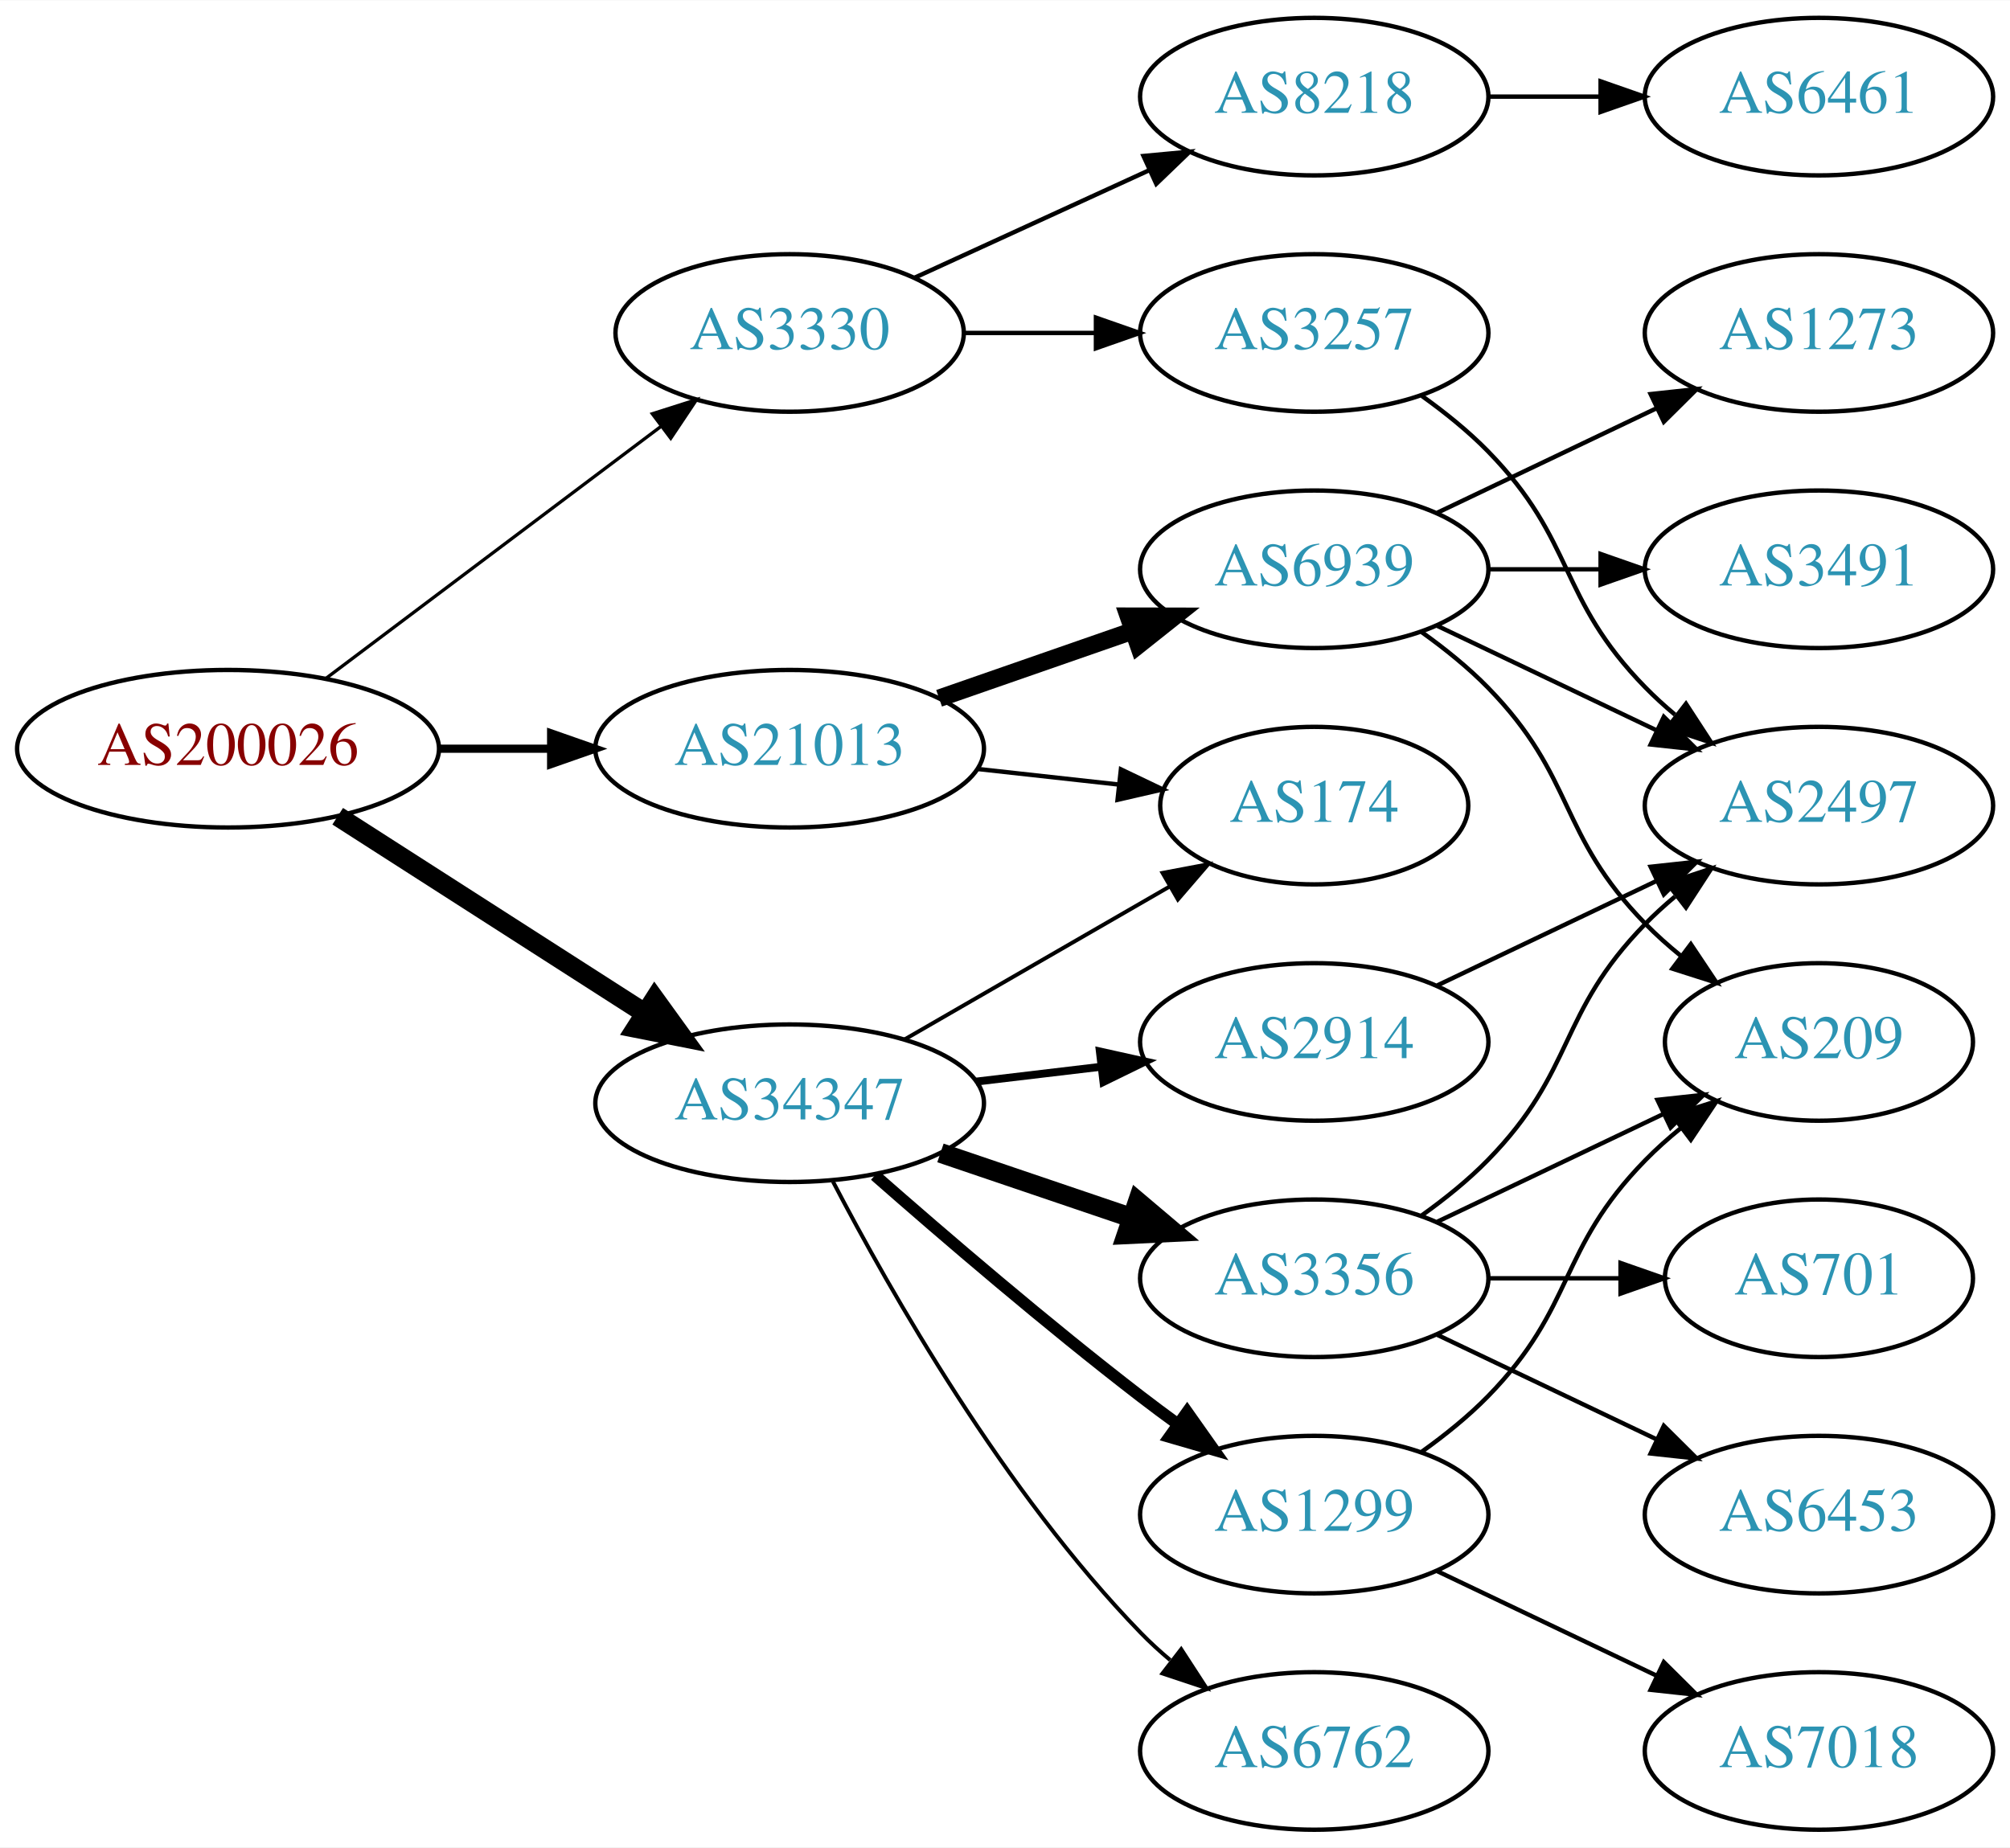
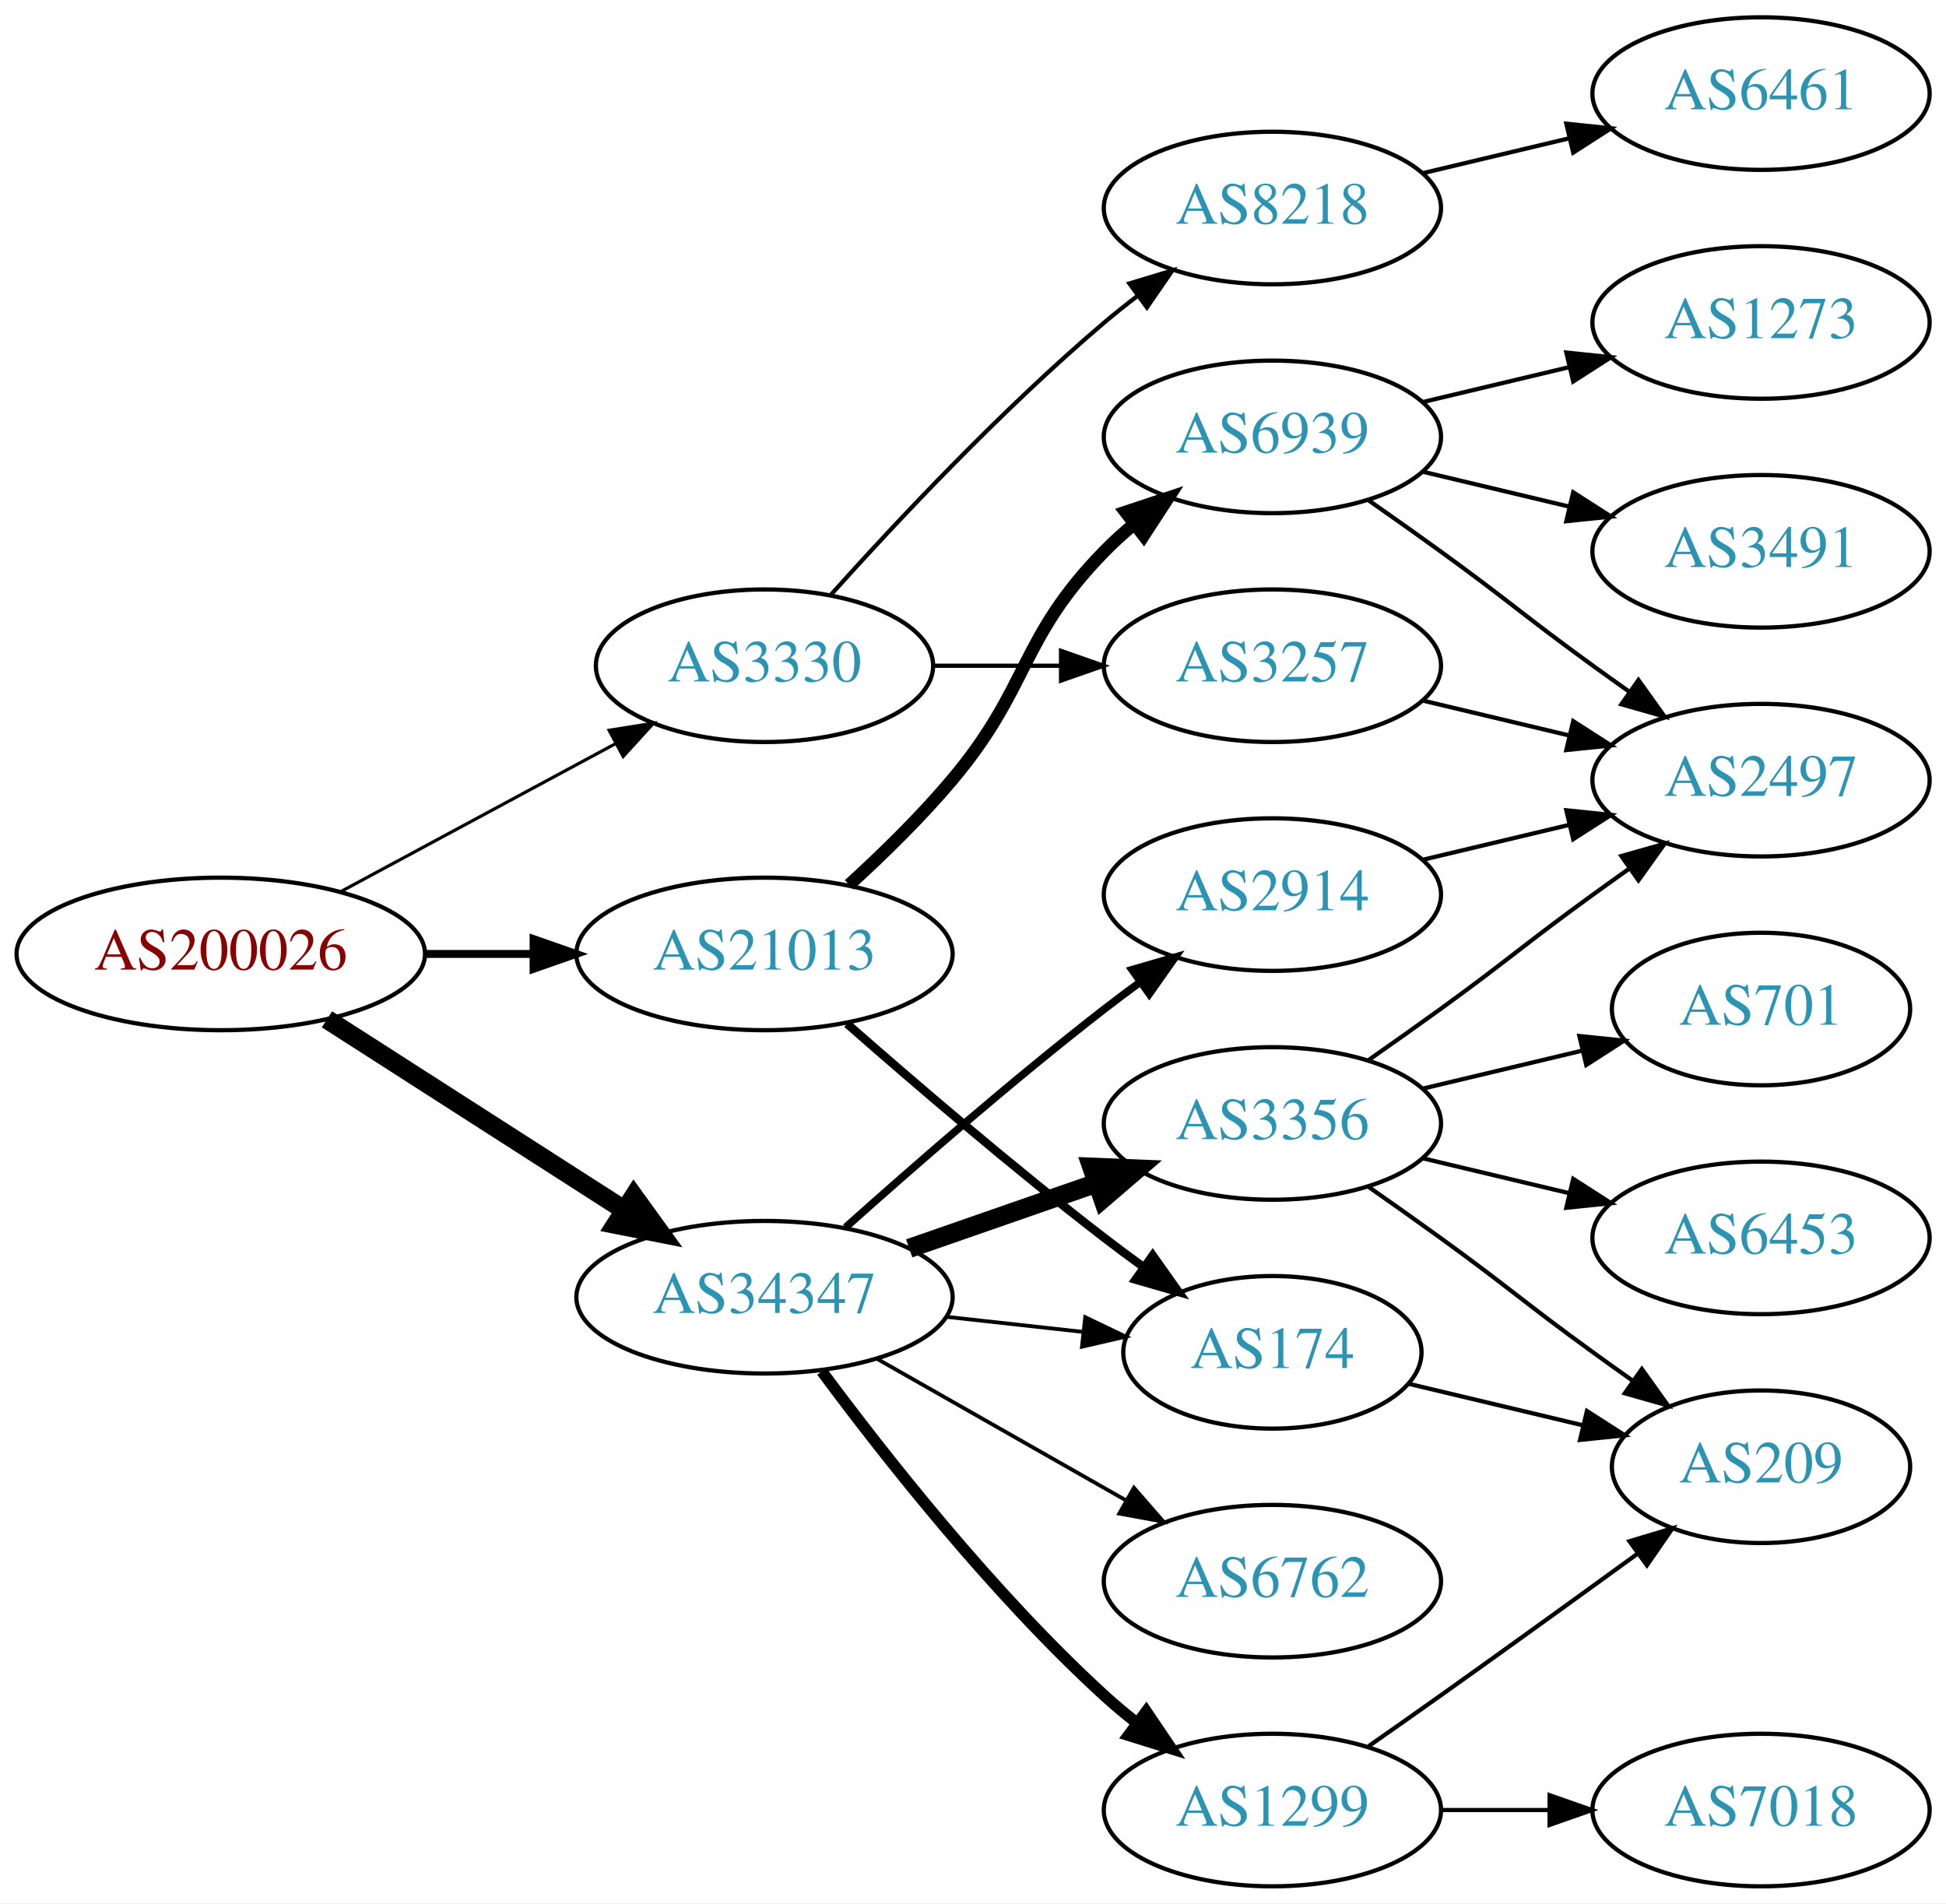
- <svg xmlns="http://www.w3.org/2000/svg" xmlns:xlink="http://www.w3.org/1999/xlink" width="459pt" height="422pt" viewBox="0.00 0.00 459.17 422.00">
-   <g id="graph0" class="graph" transform="scale(1 1) rotate(0) translate(4 418)">
-     <polygon fill="white" stroke="none" points="-4,4 -4,-418 455.17,-418 455.17,4 -4,4" />
+ <svg xmlns="http://www.w3.org/2000/svg" xmlns:xlink="http://www.w3.org/1999/xlink" width="459pt" height="449pt" viewBox="0.00 0.00 459.17 449.00">
+   <g id="graph0" class="graph" transform="scale(1 1) rotate(0) translate(4 445)">
+     <polygon fill="white" stroke="none" points="-4,4 -4,-445 455.17,-445 455.17,4 -4,4" />
    <g id="node1" class="node">
      <g id="a_node1">
        <a xlink:href="/asn/200026" xlink:title="AS200026 ~ Ortswaerme St. Johann in Tirol GmbH [AT]">
-           <ellipse fill="#ffffff" stroke="black" cx="48.096" cy="-247" rx="48.192" ry="18" />
-           <text text-anchor="middle" x="48.096" y="-243.3" font-family="Times,serif" font-size="14.00" fill="#880000">AS200026</text>
+           <ellipse fill="#ffffff" stroke="black" cx="48.096" cy="-220" rx="48.192" ry="18" />
+           <text text-anchor="middle" x="48.096" y="-216.3" font-family="Times,serif" font-size="14.00" fill="#880000">AS200026</text>
        </a>
      </g>
    </g>
    <g id="node2" class="node">
      <g id="a_node2">
        <a xlink:href="/asn/3330" xlink:title="AS3330 ~ Vienna, Austria [AT]">
-           <ellipse fill="#ffffff" stroke="black" cx="176.388" cy="-342" rx="39.794" ry="18" />
-           <text text-anchor="middle" x="176.388" y="-338.3" font-family="Times,serif" font-size="14.00" fill="#2c94b3">AS3330</text>
+           <ellipse fill="#ffffff" stroke="black" cx="176.388" cy="-288" rx="39.794" ry="18" />
+           <text text-anchor="middle" x="176.388" y="-284.3" font-family="Times,serif" font-size="14.00" fill="#2c94b3">AS3330</text>
        </a>
      </g>
    </g>
    <g id="edge1" class="edge">
-       <path fill="none" stroke="black" stroke-width="0.75" d="M70.519,-263.115C91.579,-278.957 123.845,-303.228 147.023,-320.664" />
-       <polygon fill="black" stroke="black" stroke-width="0.75" points="145.019,-323.535 155.114,-326.75 149.227,-317.941 145.019,-323.535" />
+       <path fill="none" stroke="black" stroke-width="0.75" d="M76.499,-234.755C95.498,-244.985 120.934,-258.68 141.251,-269.62" />
+       <polygon fill="black" stroke="black" stroke-width="0.75" points="139.72,-272.77 150.184,-274.429 143.038,-266.607 139.72,-272.77" />
    </g>
    <g id="node3" class="node">
      <g id="a_node3">
        <a xlink:href="/asn/21013" xlink:title="AS21013 ~ Wels, AT [AT]">
-           <ellipse fill="#ffffff" stroke="black" cx="176.388" cy="-247" rx="44.393" ry="18" />
-           <text text-anchor="middle" x="176.388" y="-243.3" font-family="Times,serif" font-size="14.00" fill="#2c94b3">AS21013</text>
+           <ellipse fill="#ffffff" stroke="black" cx="176.388" cy="-220" rx="44.393" ry="18" />
+           <text text-anchor="middle" x="176.388" y="-216.3" font-family="Times,serif" font-size="14.00" fill="#2c94b3">AS21013</text>
        </a>
      </g>
    </g>
    <g id="edge2" class="edge">
-       <path fill="none" stroke="black" stroke-width="1.875" d="M96.481,-247C104.742,-247 113.386,-247 121.799,-247" />
-       <polygon fill="black" stroke="black" stroke-width="1.875" points="121.904,-250.5 131.904,-247 121.904,-243.5 121.904,-250.5" />
+       <path fill="none" stroke="black" stroke-width="1.875" d="M96.481,-220C104.742,-220 113.386,-220 121.799,-220" />
+       <polygon fill="black" stroke="black" stroke-width="1.875" points="121.904,-223.5 131.904,-220 121.904,-216.5 121.904,-223.5" />
    </g>
    <g id="node4" class="node">
      <g id="a_node4">
        <a xlink:href="/asn/34347" xlink:title="AS34347 ~ HALLAG Kommunal GmbH [AT]">
-           <ellipse fill="#ffffff" stroke="black" cx="176.388" cy="-166" rx="44.393" ry="18" />
-           <text text-anchor="middle" x="176.388" y="-162.3" font-family="Times,serif" font-size="14.00" fill="#2c94b3">AS34347</text>
+           <ellipse fill="#ffffff" stroke="black" cx="176.388" cy="-139" rx="44.393" ry="18" />
+           <text text-anchor="middle" x="176.388" y="-135.3" font-family="Times,serif" font-size="14.00" fill="#2c94b3">AS34347</text>
        </a>
      </g>
    </g>
    <g id="edge3" class="edge">
-       <path fill="none" stroke="black" stroke-width="4.5" d="M73.147,-231.574C93.024,-218.826 121.421,-200.613 143.246,-186.615" />
-       <polygon fill="black" stroke="black" stroke-width="4.5" points="145.561,-189.808 151.853,-181.095 141.31,-183.179 145.561,-189.808" />
+       <path fill="none" stroke="black" stroke-width="4.5" d="M73.147,-204.574C93.024,-191.826 121.421,-173.613 143.246,-159.615" />
+       <polygon fill="black" stroke="black" stroke-width="4.5" points="145.561,-162.808 151.853,-154.095 141.31,-156.179 145.561,-162.808" />
    </g>
    <g id="node5" class="node">
      <g id="a_node5">
+         <a xlink:href="/asn/3257" xlink:title="AS3257 ~ GTT [DE]">
+           <ellipse fill="#ffffff" stroke="black" cx="296.23" cy="-288" rx="39.794" ry="18" />
+           <text text-anchor="middle" x="296.23" y="-284.3" font-family="Times,serif" font-size="14.00" fill="#2c94b3">AS3257</text>
+         </a>
+       </g>
+     </g>
+     <g id="edge4" class="edge">
+       <path fill="none" stroke="black" d="M216.3,-288C225.854,-288 236.203,-288 246.166,-288" />
+       <polygon fill="black" stroke="black" points="246.358,-291.5 256.358,-288 246.358,-284.5 246.358,-291.5" />
+     </g>
+     <g id="node6" class="node">
+       <g id="a_node6">
        <a xlink:href="/asn/8218" xlink:title="AS8218 ~ legacy Neotelecoms [FR]">
          <ellipse fill="#ffffff" stroke="black" cx="296.23" cy="-396" rx="39.794" ry="18" />
          <text text-anchor="middle" x="296.23" y="-392.3" font-family="Times,serif" font-size="14.00" fill="#2c94b3">AS8218</text>
        </a>
      </g>
    </g>
-     <g id="edge4" class="edge">
-       <path fill="none" stroke="black" d="M205.016,-354.661C220.973,-361.973 241.244,-371.261 258.527,-379.181" />
-       <polygon fill="black" stroke="black" points="257.225,-382.435 267.774,-383.419 260.141,-376.071 257.225,-382.435" />
-     </g>
-     <g id="node6" class="node">
-       <g id="a_node6">
-         <a xlink:href="/asn/3257" xlink:title="AS3257 ~ GTT [DE]">
-           <ellipse fill="#ffffff" stroke="black" cx="296.23" cy="-342" rx="39.794" ry="18" />
-           <text text-anchor="middle" x="296.23" y="-338.3" font-family="Times,serif" font-size="14.00" fill="#2c94b3">AS3257</text>
-         </a>
-       </g>
-     </g>
    <g id="edge5" class="edge">
-       <path fill="none" stroke="black" d="M216.3,-342C225.854,-342 236.203,-342 246.166,-342" />
-       <polygon fill="black" stroke="black" points="246.358,-345.5 256.358,-342 246.358,-338.5 246.358,-345.5" />
+       <path fill="none" stroke="black" d="M192.034,-304.725C207.334,-321.765 232.432,-348.523 256.584,-369 259.081,-371.117 261.741,-373.232 264.453,-375.293" />
+       <polygon fill="black" stroke="black" points="262.489,-378.194 272.629,-381.266 266.619,-372.541 262.489,-378.194" />
    </g>
    <g id="node9" class="node">
      <g id="a_node9">
-         <a xlink:href="/asn/6939" xlink:title="AS6939 ~ Hurricane Electric LLC [US]">
-           <ellipse fill="#ffffff" stroke="black" cx="296.23" cy="-288" rx="39.794" ry="18" />
-           <text text-anchor="middle" x="296.23" y="-284.3" font-family="Times,serif" font-size="14.00" fill="#2c94b3">AS6939</text>
+         <a xlink:href="/asn/174" xlink:title="AS174 ~ Cogent Communications [US]">
+           <ellipse fill="#ffffff" stroke="black" cx="296.23" cy="-126" rx="35.194" ry="18" />
+           <text text-anchor="middle" x="296.23" y="-122.3" font-family="Times,serif" font-size="14.00" fill="#2c94b3">AS174</text>
        </a>
      </g>
    </g>
    <g id="edge8" class="edge">
-       <path fill="none" stroke="black" stroke-width="4" d="M210.527,-258.53C224.244,-263.302 240.284,-268.883 254.693,-273.896" />
-       <polygon fill="black" stroke="black" stroke-width="4" points="253.765,-277.279 264.36,-277.26 256.065,-270.668 253.765,-277.279" />
+       <path fill="none" stroke="black" stroke-width="2" d="M195.866,-203.527C211.666,-189.648 235.176,-169.477 256.584,-153 259.547,-150.719 262.683,-148.393 265.837,-146.109" />
+       <polygon fill="black" stroke="black" stroke-width="2" points="267.992,-148.871 274.117,-140.226 263.938,-143.165 267.992,-148.871" />
    </g>
    <g id="node10" class="node">
      <g id="a_node10">
-         <a xlink:href="/asn/174" xlink:title="AS174 ~ Cogent Communications [US]">
-           <ellipse fill="#ffffff" stroke="black" cx="296.23" cy="-234" rx="35.194" ry="18" />
-           <text text-anchor="middle" x="296.23" y="-230.3" font-family="Times,serif" font-size="14.00" fill="#2c94b3">AS174</text>
+         <a xlink:href="/asn/6939" xlink:title="AS6939 ~ Hurricane Electric LLC [US]">
+           <ellipse fill="#ffffff" stroke="black" cx="296.23" cy="-342" rx="39.794" ry="18" />
+           <text text-anchor="middle" x="296.23" y="-338.3" font-family="Times,serif" font-size="14.00" fill="#2c94b3">AS6939</text>
        </a>
      </g>
    </g>
    <g id="edge9" class="edge">
-       <path fill="none" stroke="black" d="M219.266,-242.38C229.686,-241.231 240.883,-239.995 251.394,-238.836" />
-       <polygon fill="black" stroke="black" points="252.065,-242.283 261.621,-237.708 251.298,-235.325 252.065,-242.283" />
-     </g>
-     <g id="edge15" class="edge">
-       <path fill="none" stroke="black" stroke-width="0.9" d="M202.668,-180.588C220.336,-190.783 244.073,-204.48 263.086,-215.451" />
-       <polygon fill="black" stroke="black" stroke-width="0.9" points="261.581,-218.624 271.992,-220.591 265.08,-212.561 261.581,-218.624" />
+       <path fill="none" stroke="black" stroke-width="3" d="M196.364,-236.306C204.253,-243.506 213.259,-252.299 220.584,-261 239.16,-283.066 236.411,-294.383 256.584,-315 258.676,-317.139 260.96,-319.218 263.337,-321.21" />
+       <polygon fill="black" stroke="black" stroke-width="3" points="261.58,-324.275 271.636,-327.611 265.855,-318.732 261.58,-324.275" />
+     </g>
+     <g id="edge14" class="edge">
+       <path fill="none" stroke="black" stroke-width="0.9" d="M219.266,-134.38C229.686,-133.231 240.883,-131.995 251.394,-130.836" />
+       <polygon fill="black" stroke="black" stroke-width="0.9" points="252.065,-134.283 261.621,-129.708 251.298,-127.325 252.065,-134.283" />
    </g>
    <g id="node14" class="node">
      <g id="a_node14">
        <a xlink:href="/asn/3356" xlink:title="AS3356 ~ Level 3 Parent, LLC [US]">
-           <ellipse fill="#ffffff" stroke="black" cx="296.23" cy="-126" rx="39.794" ry="18" />
-           <text text-anchor="middle" x="296.23" y="-122.3" font-family="Times,serif" font-size="14.00" fill="#2c94b3">AS3356</text>
-         </a>
-       </g>
-     </g>
-     <g id="edge14" class="edge">
-       <path fill="none" stroke="black" stroke-width="4.5" d="M210.841,-154.645C224.442,-150.028 240.284,-144.651 254.546,-139.81" />
-       <polygon fill="black" stroke="black" stroke-width="4.5" points="255.915,-143.503 264.119,-136.56 253.384,-136.046 255.915,-143.503" />
+           <ellipse fill="#ffffff" stroke="black" cx="296.23" cy="-180" rx="39.794" ry="18" />
+           <text text-anchor="middle" x="296.23" y="-176.3" font-family="Times,serif" font-size="14.00" fill="#2c94b3">AS3356</text>
+         </a>
+       </g>
+     </g>
+     <g id="edge15" class="edge">
+       <path fill="none" stroke="black" stroke-width="4.5" d="M210.527,-150.53C224.244,-155.302 240.284,-160.883 254.693,-165.896" />
+       <polygon fill="black" stroke="black" stroke-width="4.5" points="253.621,-169.692 264.36,-169.26 256.209,-162.255 253.621,-169.692" />
    </g>
    <g id="node15" class="node">
      <g id="a_node15">
        <a xlink:href="/asn/1299" xlink:title="AS1299 ~ Telia Carrier [EU]">
-           <ellipse fill="#ffffff" stroke="black" cx="296.23" cy="-72" rx="39.794" ry="18" />
-           <text text-anchor="middle" x="296.23" y="-68.3" font-family="Times,serif" font-size="14.00" fill="#2c94b3">AS1299</text>
+           <ellipse fill="#ffffff" stroke="black" cx="296.23" cy="-18" rx="39.794" ry="18" />
+           <text text-anchor="middle" x="296.23" y="-14.3" font-family="Times,serif" font-size="14.00" fill="#2c94b3">AS1299</text>
        </a>
      </g>
    </g>
    <g id="edge16" class="edge">
-       <path fill="none" stroke="black" stroke-width="2.7" d="M195.866,-149.527C211.666,-135.648 235.176,-115.477 256.584,-99 259.326,-96.889 262.217,-94.739 265.132,-92.62" />
-       <polygon fill="black" stroke="black" stroke-width="2.7" points="267.199,-95.445 273.31,-86.791 263.135,-89.745 267.199,-95.445" />
+       <path fill="none" stroke="black" stroke-width="2.7" d="M189.908,-121.531C204.587,-101.714 230.273,-69.036 256.584,-45 259.001,-42.792 261.606,-40.615 264.282,-38.513" />
+       <polygon fill="black" stroke="black" stroke-width="2.7" points="266.465,-41.251 272.402,-32.476 262.288,-35.633 266.465,-41.251" />
    </g>
    <g id="node16" class="node">
      <g id="a_node16">
-         <a xlink:href="/asn/2914" xlink:title="AS2914 ~ NTT America, Inc. [US]">
-           <ellipse fill="#ffffff" stroke="black" cx="296.23" cy="-180" rx="39.794" ry="18" />
-           <text text-anchor="middle" x="296.23" y="-176.3" font-family="Times,serif" font-size="14.00" fill="#2c94b3">AS2914</text>
+         <a xlink:href="/asn/6762" xlink:title="AS6762 ~ TELECOM ITALIA SPARKLE S.p.A. [IT]">
+           <ellipse fill="#ffffff" stroke="black" cx="296.23" cy="-72" rx="39.794" ry="18" />
+           <text text-anchor="middle" x="296.23" y="-68.3" font-family="Times,serif" font-size="14.00" fill="#2c94b3">AS6762</text>
        </a>
      </g>
    </g>
    <g id="edge17" class="edge">
-       <path fill="none" stroke="black" stroke-width="1.8" d="M218.934,-170.936C228.18,-172.034 238.053,-173.207 247.525,-174.332" />
-       <polygon fill="black" stroke="black" stroke-width="1.8" points="247.253,-177.825 257.596,-175.529 248.079,-170.874 247.253,-177.825" />
+       <path fill="none" stroke="black" stroke-width="0.9" d="M202.958,-124.462C220.177,-114.672 243.062,-101.66 261.733,-91.045" />
+       <polygon fill="black" stroke="black" stroke-width="0.9" points="263.554,-94.036 270.517,-86.05 260.094,-87.951 263.554,-94.036" />
    </g>
    <g id="node17" class="node">
      <g id="a_node17">
-         <a xlink:href="/asn/6762" xlink:title="AS6762 ~ TELECOM ITALIA SPARKLE S.p.A. [IT]">
-           <ellipse fill="#ffffff" stroke="black" cx="296.23" cy="-18" rx="39.794" ry="18" />
-           <text text-anchor="middle" x="296.23" y="-14.3" font-family="Times,serif" font-size="14.00" fill="#2c94b3">AS6762</text>
+         <a xlink:href="/asn/2914" xlink:title="AS2914 ~ NTT America, Inc. [US]">
+           <ellipse fill="#ffffff" stroke="black" cx="296.23" cy="-234" rx="39.794" ry="18" />
+           <text text-anchor="middle" x="296.23" y="-230.3" font-family="Times,serif" font-size="14.00" fill="#2c94b3">AS2914</text>
        </a>
      </g>
    </g>
    <g id="edge18" class="edge">
-       <path fill="none" stroke="black" stroke-width="0.9" d="M186.297,-148.079C199.333,-123.044 225.465,-77.075 256.584,-45 258.667,-42.852 260.944,-40.767 263.317,-38.771" />
-       <polygon fill="black" stroke="black" stroke-width="0.9" points="265.836,-41.247 271.608,-32.362 261.555,-35.708 265.836,-41.247" />
+       <path fill="none" stroke="black" stroke-width="1.8" d="M195.514,-155.471C211.292,-169.585 234.96,-190.23 256.584,-207 259.318,-209.121 262.204,-211.278 265.116,-213.401" />
+       <polygon fill="black" stroke="black" stroke-width="1.8" points="263.117,-216.274 273.289,-219.236 267.184,-210.577 263.117,-216.274" />
    </g>
    <g id="node7" class="node">
      <g id="a_node7">
-         <a xlink:href="/asn/6461" xlink:title="AS6461 ~ Zayo Bandwidth [US]">
-           <ellipse fill="#ffffff" stroke="black" cx="411.523" cy="-396" rx="39.794" ry="18" />
-           <text text-anchor="middle" x="411.523" y="-392.3" font-family="Times,serif" font-size="14.00" fill="#2c94b3">AS6461</text>
+         <a xlink:href="/asn/2497" xlink:title="AS2497 ~ Internet Initiative Japan Inc. [JP]">
+           <ellipse fill="#ffffff" stroke="black" cx="411.523" cy="-261" rx="39.794" ry="18" />
+           <text text-anchor="middle" x="411.523" y="-257.3" font-family="Times,serif" font-size="14.00" fill="#2c94b3">AS2497</text>
        </a>
      </g>
    </g>
    <g id="edge6" class="edge">
-       <path fill="none" stroke="black" d="M335.902,-396C344.105,-396 352.869,-396 361.401,-396" />
-       <polygon fill="black" stroke="black" points="361.641,-399.5 371.641,-396 361.641,-392.5 361.641,-399.5" />
+       <path fill="none" stroke="black" d="M331.837,-279.752C342.709,-277.162 354.863,-274.265 366.305,-271.538" />
+       <polygon fill="black" stroke="black" points="367.212,-274.92 376.128,-269.197 365.589,-268.111 367.212,-274.92" />
    </g>
    <g id="node8" class="node">
      <g id="a_node8">
-         <a xlink:href="/asn/2497" xlink:title="AS2497 ~ Internet Initiative Japan Inc. [JP]">
-           <ellipse fill="#ffffff" stroke="black" cx="411.523" cy="-234" rx="39.794" ry="18" />
-           <text text-anchor="middle" x="411.523" y="-230.3" font-family="Times,serif" font-size="14.00" fill="#2c94b3">AS2497</text>
+         <a xlink:href="/asn/6461" xlink:title="AS6461 ~ Zayo Bandwidth [US]">
+           <ellipse fill="#ffffff" stroke="black" cx="411.523" cy="-423" rx="39.794" ry="18" />
+           <text text-anchor="middle" x="411.523" y="-419.3" font-family="Times,serif" font-size="14.00" fill="#2c94b3">AS6461</text>
        </a>
      </g>
    </g>
    <g id="edge7" class="edge">
-       <path fill="none" stroke="black" d="M320.824,-327.611C326.08,-323.852 331.412,-319.563 335.877,-315 356.049,-294.383 351.704,-281.617 371.877,-261 373.969,-258.861 376.253,-256.782 378.63,-254.79" />
-       <polygon fill="black" stroke="black" points="381.148,-257.268 386.929,-248.389 376.873,-251.725 381.148,-257.268" />
+       <path fill="none" stroke="black" d="M331.837,-404.248C342.709,-406.838 354.863,-409.735 366.305,-412.462" />
+       <polygon fill="black" stroke="black" points="365.589,-415.889 376.128,-414.803 367.212,-409.08 365.589,-415.889" />
+     </g>
+     <g id="node13" class="node">
+       <g id="a_node13">
+         <a xlink:href="/asn/209" xlink:title="AS209 ~ CenturyLink Communications, LLC [US]">
+           <ellipse fill="#ffffff" stroke="black" cx="411.523" cy="-99" rx="35.194" ry="18" />
+           <text text-anchor="middle" x="411.523" y="-95.3" font-family="Times,serif" font-size="14.00" fill="#2c94b3">AS209</text>
+         </a>
+       </g>
+     </g>
+     <g id="edge13" class="edge">
+       <path fill="none" stroke="black" d="M328.488,-118.551C341.118,-115.541 355.872,-112.024 369.358,-108.81" />
+       <polygon fill="black" stroke="black" points="370.451,-112.148 379.367,-106.425 368.828,-105.339 370.451,-112.148" />
    </g>
    <g id="edge12" class="edge">
-       <path fill="none" stroke="black" d="M324.367,-275.066C339.361,-267.919 358.182,-258.948 374.405,-251.215" />
-       <polygon fill="black" stroke="black" points="376.087,-254.291 383.608,-246.829 373.075,-247.972 376.087,-254.291" />
+       <path fill="none" stroke="black" d="M318.987,-326.991C324.522,-323.121 330.44,-318.936 335.877,-315 352.076,-303.271 355.677,-299.729 371.877,-288 374.68,-285.971 377.611,-283.875 380.552,-281.79" />
+       <polygon fill="black" stroke="black" points="382.603,-284.627 388.766,-276.009 378.574,-278.903 382.603,-284.627" />
    </g>
    <g id="node11" class="node">
      <g id="a_node11">
        <a xlink:href="/asn/1273" xlink:title="AS1273 ~ Vodafone Group PLC [EU]">
-           <ellipse fill="#ffffff" stroke="black" cx="411.523" cy="-342" rx="39.794" ry="18" />
-           <text text-anchor="middle" x="411.523" y="-338.3" font-family="Times,serif" font-size="14.00" fill="#2c94b3">AS1273</text>
+           <ellipse fill="#ffffff" stroke="black" cx="411.523" cy="-369" rx="39.794" ry="18" />
+           <text text-anchor="middle" x="411.523" y="-365.3" font-family="Times,serif" font-size="14.00" fill="#2c94b3">AS1273</text>
        </a>
      </g>
    </g>
    <g id="edge10" class="edge">
-       <path fill="none" stroke="black" d="M324.367,-300.934C339.361,-308.081 358.182,-317.052 374.405,-324.785" />
-       <polygon fill="black" stroke="black" points="373.075,-328.028 383.608,-329.171 376.087,-321.709 373.075,-328.028" />
+       <path fill="none" stroke="black" d="M331.837,-350.248C342.709,-352.838 354.863,-355.735 366.305,-358.462" />
+       <polygon fill="black" stroke="black" points="365.589,-361.889 376.128,-360.803 367.212,-355.08 365.589,-361.889" />
    </g>
    <g id="node12" class="node">
      <g id="a_node12">
        <a xlink:href="/asn/3491" xlink:title="AS3491 ~ PCCW Global, Inc. [US]">
-           <ellipse fill="#ffffff" stroke="black" cx="411.523" cy="-288" rx="39.794" ry="18" />
-           <text text-anchor="middle" x="411.523" y="-284.3" font-family="Times,serif" font-size="14.00" fill="#2c94b3">AS3491</text>
+           <ellipse fill="#ffffff" stroke="black" cx="411.523" cy="-315" rx="39.794" ry="18" />
+           <text text-anchor="middle" x="411.523" y="-311.3" font-family="Times,serif" font-size="14.00" fill="#2c94b3">AS3491</text>
        </a>
      </g>
    </g>
    <g id="edge11" class="edge">
-       <path fill="none" stroke="black" d="M335.902,-288C344.105,-288 352.869,-288 361.401,-288" />
-       <polygon fill="black" stroke="black" points="361.641,-291.5 371.641,-288 361.641,-284.5 361.641,-291.5" />
-     </g>
-     <g id="node13" class="node">
-       <g id="a_node13">
-         <a xlink:href="/asn/209" xlink:title="AS209 ~ CenturyLink Communications, LLC [US]">
-           <ellipse fill="#ffffff" stroke="black" cx="411.523" cy="-180" rx="35.194" ry="18" />
-           <text text-anchor="middle" x="411.523" y="-176.3" font-family="Times,serif" font-size="14.00" fill="#2c94b3">AS209</text>
-         </a>
-       </g>
-     </g>
-     <g id="edge13" class="edge">
-       <path fill="none" stroke="black" d="M320.824,-273.611C326.08,-269.852 331.412,-265.563 335.877,-261 356.049,-240.383 351.704,-227.617 371.877,-207 374.356,-204.466 377.102,-202.017 379.955,-199.696" />
-       <polygon fill="black" stroke="black" points="382.257,-202.343 388.14,-193.532 378.046,-196.752 382.257,-202.343" />
-     </g>
-     <g id="edge22" class="edge">
-       <path fill="none" stroke="black" d="M320.824,-140.389C326.08,-144.148 331.412,-148.437 335.877,-153 356.049,-173.617 351.704,-186.383 371.877,-207 373.969,-209.139 376.253,-211.218 378.63,-213.21" />
-       <polygon fill="black" stroke="black" points="376.873,-216.275 386.929,-219.611 381.148,-210.732 376.873,-216.275" />
+       <path fill="none" stroke="black" d="M331.837,-333.752C342.709,-331.162 354.863,-328.265 366.305,-325.538" />
+       <polygon fill="black" stroke="black" points="367.212,-328.92 376.128,-323.197 365.589,-322.111 367.212,-328.92" />
+     </g>
+     <g id="edge21" class="edge">
+       <path fill="none" stroke="black" d="M318.987,-195.009C324.522,-198.879 330.44,-203.064 335.877,-207 352.076,-218.729 355.677,-222.271 371.877,-234 374.68,-236.029 377.611,-238.125 380.552,-240.21" />
+       <polygon fill="black" stroke="black" points="378.574,-243.097 388.766,-245.991 382.603,-237.373 378.574,-243.097" />
    </g>
    <g id="edge20" class="edge">
-       <path fill="none" stroke="black" d="M324.367,-138.934C339.798,-146.29 359.284,-155.577 375.819,-163.459" />
-       <polygon fill="black" stroke="black" points="374.628,-166.768 385.161,-167.911 377.64,-160.449 374.628,-166.768" />
+       <path fill="none" stroke="black" d="M318.987,-164.991C324.522,-161.121 330.44,-156.936 335.877,-153 352.076,-141.271 355.677,-137.729 371.877,-126 374.905,-123.807 378.084,-121.537 381.263,-119.287" />
+       <polygon fill="black" stroke="black" points="383.405,-122.059 389.573,-113.445 379.379,-116.333 383.405,-122.059" />
    </g>
    <g id="node18" class="node">
      <g id="a_node18">
        <a xlink:href="/asn/701" xlink:title="AS701 ~ UUNET [US]">
-           <ellipse fill="#ffffff" stroke="black" cx="411.523" cy="-126" rx="35.194" ry="18" />
-           <text text-anchor="middle" x="411.523" y="-122.3" font-family="Times,serif" font-size="14.00" fill="#2c94b3">AS701</text>
+           <ellipse fill="#ffffff" stroke="black" cx="411.523" cy="-207" rx="35.194" ry="18" />
+           <text text-anchor="middle" x="411.523" y="-203.3" font-family="Times,serif" font-size="14.00" fill="#2c94b3">AS701</text>
        </a>
      </g>
    </g>
    <g id="edge19" class="edge">
-       <path fill="none" stroke="black" d="M335.902,-126C345.608,-126 356.098,-126 366.061,-126" />
-       <polygon fill="black" stroke="black" points="366.198,-129.5 376.198,-126 366.198,-122.5 366.198,-129.5" />
+       <path fill="none" stroke="black" d="M331.837,-188.248C343.632,-191.058 356.937,-194.229 369.204,-197.153" />
+       <polygon fill="black" stroke="black" points="368.67,-200.624 379.209,-199.537 370.293,-193.814 368.67,-200.624" />
    </g>
    <g id="node19" class="node">
      <g id="a_node19">
        <a xlink:href="/asn/6453" xlink:title="AS6453 ~ TATA COMMUNICATIONS (AMERICA) INC [US]">
-           <ellipse fill="#ffffff" stroke="black" cx="411.523" cy="-72" rx="39.794" ry="18" />
-           <text text-anchor="middle" x="411.523" y="-68.3" font-family="Times,serif" font-size="14.00" fill="#2c94b3">AS6453</text>
-         </a>
-       </g>
-     </g>
-     <g id="edge21" class="edge">
-       <path fill="none" stroke="black" d="M324.367,-113.066C339.361,-105.919 358.182,-96.948 374.405,-89.215" />
-       <polygon fill="black" stroke="black" points="376.087,-92.291 383.608,-84.829 373.075,-85.972 376.087,-92.291" />
+           <ellipse fill="#ffffff" stroke="black" cx="411.523" cy="-153" rx="39.794" ry="18" />
+           <text text-anchor="middle" x="411.523" y="-149.3" font-family="Times,serif" font-size="14.00" fill="#2c94b3">AS6453</text>
+         </a>
+       </g>
+     </g>
+     <g id="edge22" class="edge">
+       <path fill="none" stroke="black" d="M331.837,-171.752C342.709,-169.162 354.863,-166.265 366.305,-163.538" />
+       <polygon fill="black" stroke="black" points="367.212,-166.92 376.128,-161.197 365.589,-160.111 367.212,-166.92" />
    </g>
    <g id="edge24" class="edge">
-       <path fill="none" stroke="black" d="M320.824,-86.389C326.08,-90.148 331.412,-94.437 335.877,-99 356.049,-119.617 351.704,-132.383 371.877,-153 374.356,-155.534 377.102,-157.983 379.955,-160.304" />
-       <polygon fill="black" stroke="black" points="378.046,-163.248 388.14,-166.468 382.257,-157.657 378.046,-163.248" />
+       <path fill="none" stroke="black" d="M318.94,-33.074C324.476,-36.943 330.407,-41.111 335.877,-45 351.314,-55.975 368.443,-68.352 382.394,-78.485" />
+       <polygon fill="black" stroke="black" points="380.481,-81.421 390.627,-84.471 384.598,-75.759 380.481,-81.421" />
    </g>
    <g id="node20" class="node">
      <g id="a_node20">
        <a xlink:href="/asn/7018" xlink:title="AS7018 ~ AT&amp;T Services, Inc. [US]">
          <ellipse fill="#ffffff" stroke="black" cx="411.523" cy="-18" rx="39.794" ry="18" />
          <text text-anchor="middle" x="411.523" y="-14.3" font-family="Times,serif" font-size="14.00" fill="#2c94b3">AS7018</text>
        </a>
      </g>
    </g>
    <g id="edge23" class="edge">
-       <path fill="none" stroke="black" d="M324.367,-59.066C339.361,-51.919 358.182,-42.948 374.405,-35.215" />
-       <polygon fill="black" stroke="black" points="376.087,-38.291 383.608,-30.829 373.075,-31.972 376.087,-38.291" />
+       <path fill="none" stroke="black" d="M335.902,-18C344.105,-18 352.869,-18 361.401,-18" />
+       <polygon fill="black" stroke="black" points="361.641,-21.5 371.641,-18 361.641,-14.5 361.641,-21.5" />
    </g>
    <g id="edge25" class="edge">
-       <path fill="none" stroke="black" d="M324.367,-192.934C339.361,-200.081 358.182,-209.052 374.405,-216.785" />
-       <polygon fill="black" stroke="black" points="373.075,-220.028 383.608,-221.171 376.087,-213.709 373.075,-220.028" />
+       <path fill="none" stroke="black" d="M331.837,-242.248C342.709,-244.838 354.863,-247.735 366.305,-250.462" />
+       <polygon fill="black" stroke="black" points="365.589,-253.889 376.128,-252.803 367.212,-247.08 365.589,-253.889" />
    </g>
  </g>
</svg>
